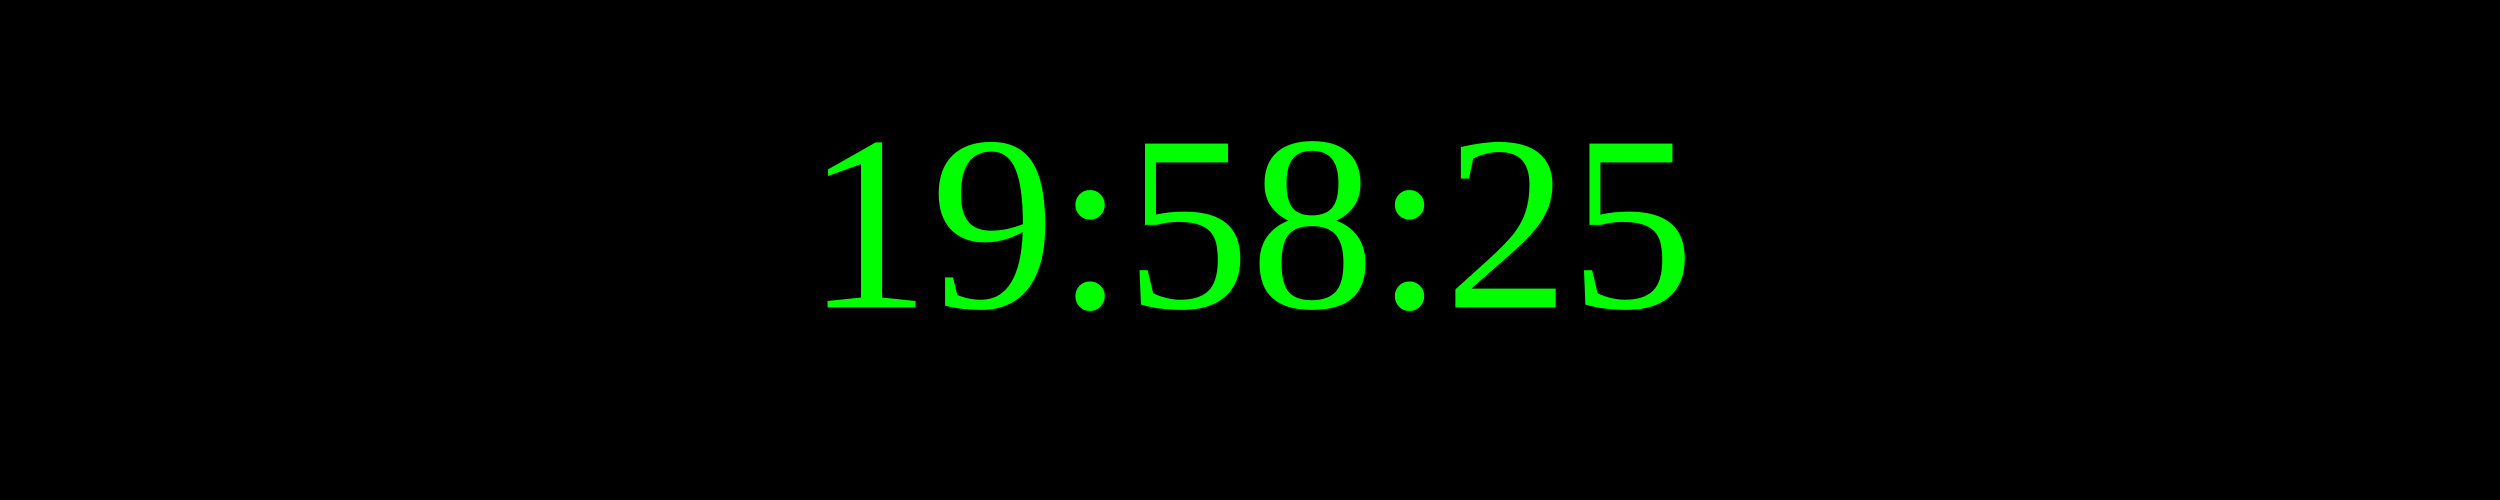
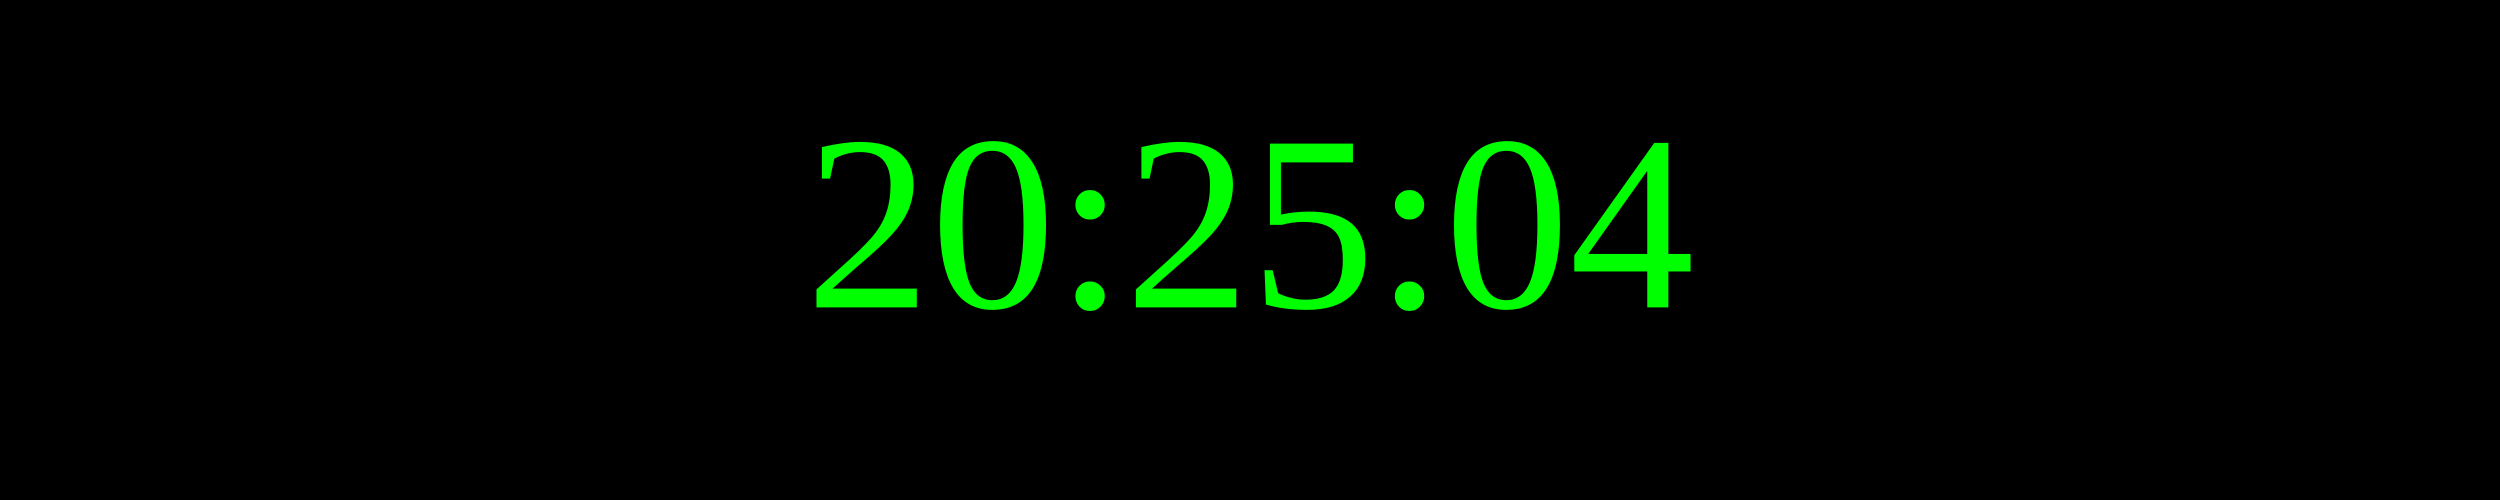
<svg xmlns="http://www.w3.org/2000/svg" width="250" height="50">
  <rect width="100%" height="100%" fill="black" />
  <text x="50%" y="50%" font-size="25" fill="lime" text-anchor="middle" dominant-baseline="middle">
- 19:58:25
+ 20:25:04
</text>
</svg>
